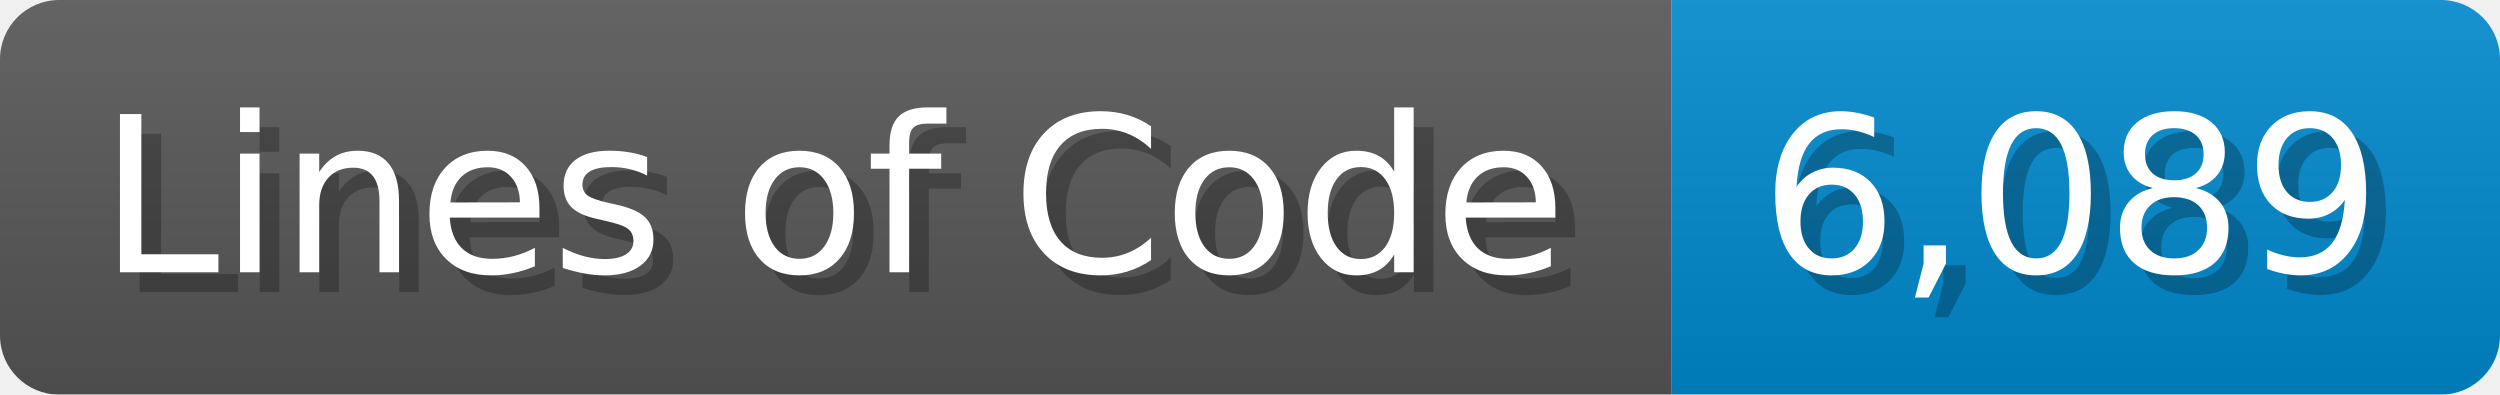
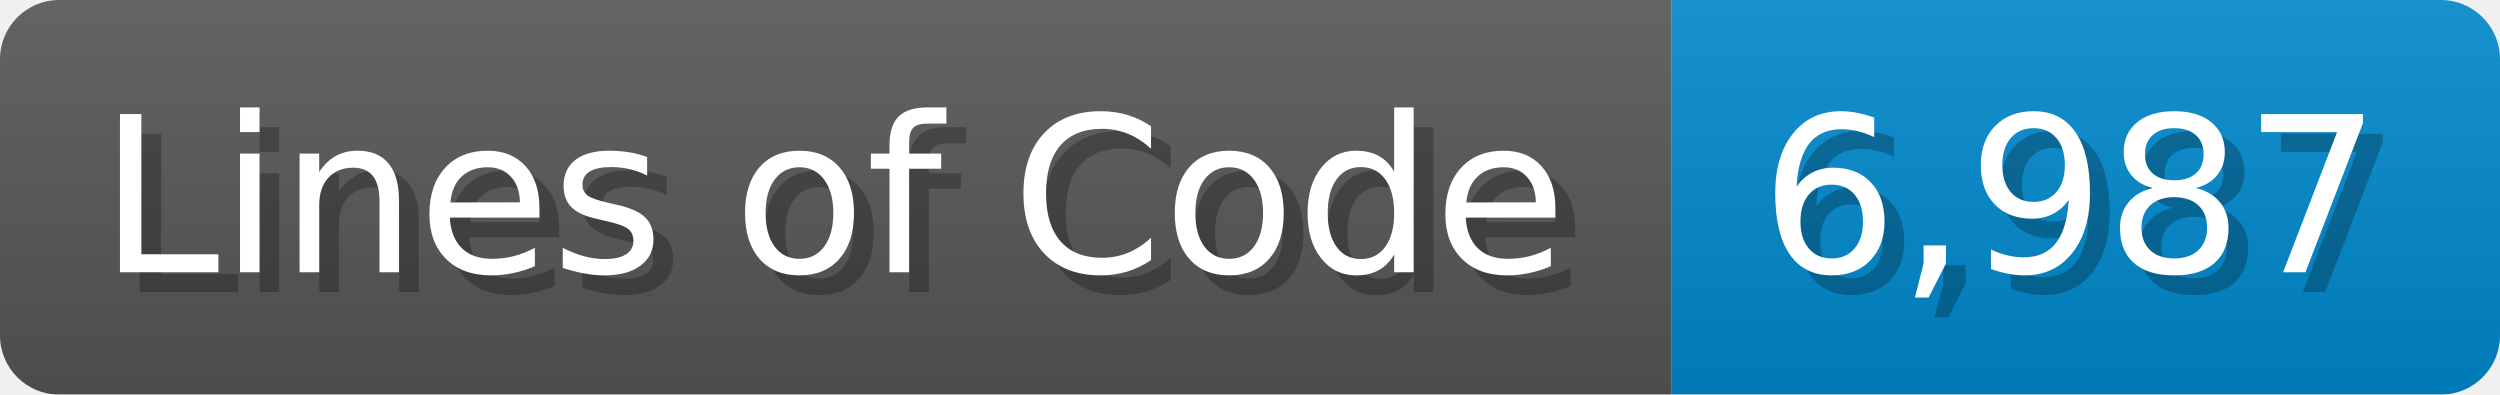
<svg xmlns="http://www.w3.org/2000/svg" width="126.7" height="20" viewBox="0 0 1267 200">
  <linearGradient id="a" x2="0" y2="100%">
    <stop offset="0" stop-opacity=".1" stop-color="#EEE" />
    <stop offset="1" stop-opacity=".1" />
  </linearGradient>
  <mask id="m">
    <rect width="1267" height="200" rx="30" fill="#FFF" />
  </mask>
  <g mask="url(#m)">
    <rect width="847" height="200" fill="#555" />
    <rect width="420" height="200" fill="#08C" x="847" />
    <rect width="1267" height="200" fill="url(#a)" />
  </g>
  <g fill="#fff" text-anchor="start" font-family="Verdana,DejaVu Sans,sans-serif" font-size="110">
    <text x="60" y="148" textLength="747" fill="#000" opacity="0.25">Lines of Code</text>
    <text x="50" y="138" textLength="747">Lines of Code</text>
-     <text x="902" y="148" textLength="320" fill="#000" opacity="0.25">6,089</text>
-     <text x="892" y="138" textLength="320">6,089</text>
+     <text x="902" y="148" textLength="320" fill="#000" opacity="0.25">6,987</text>
+     <text x="892" y="138" textLength="320">6,987</text>
  </g>
</svg>
